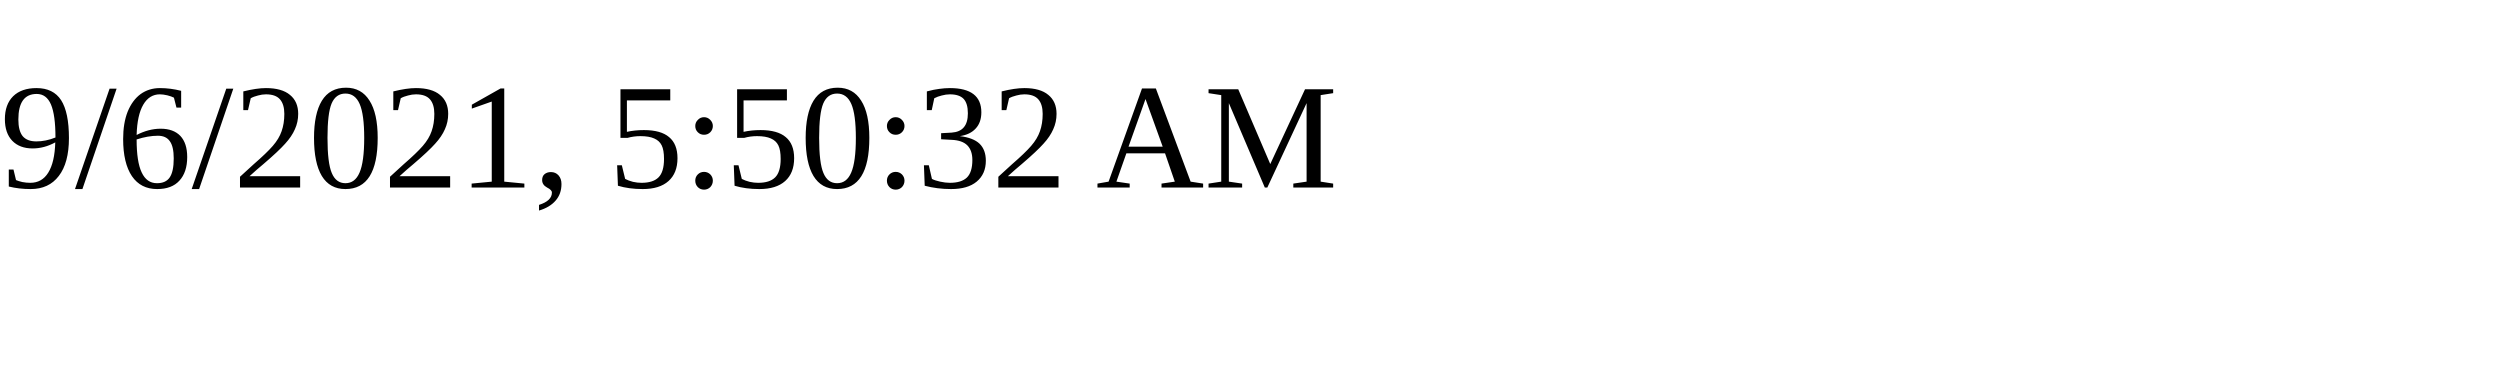
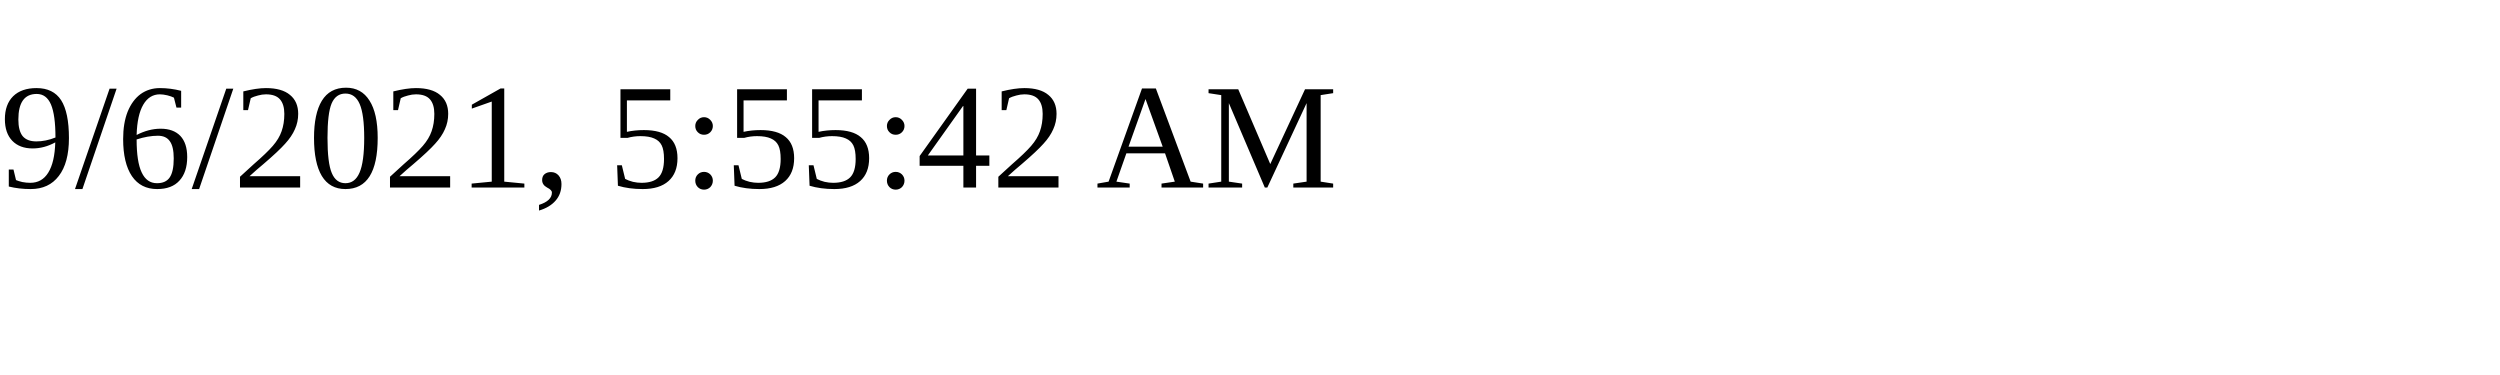
<svg xmlns="http://www.w3.org/2000/svg" height="30" width="200">
-   <text x="0" y="15">9/6/2021, 5:50:32 AM</text>
+   <text x="0" y="15">9/6/2021, 5:55:42 AM</text>
</svg>
